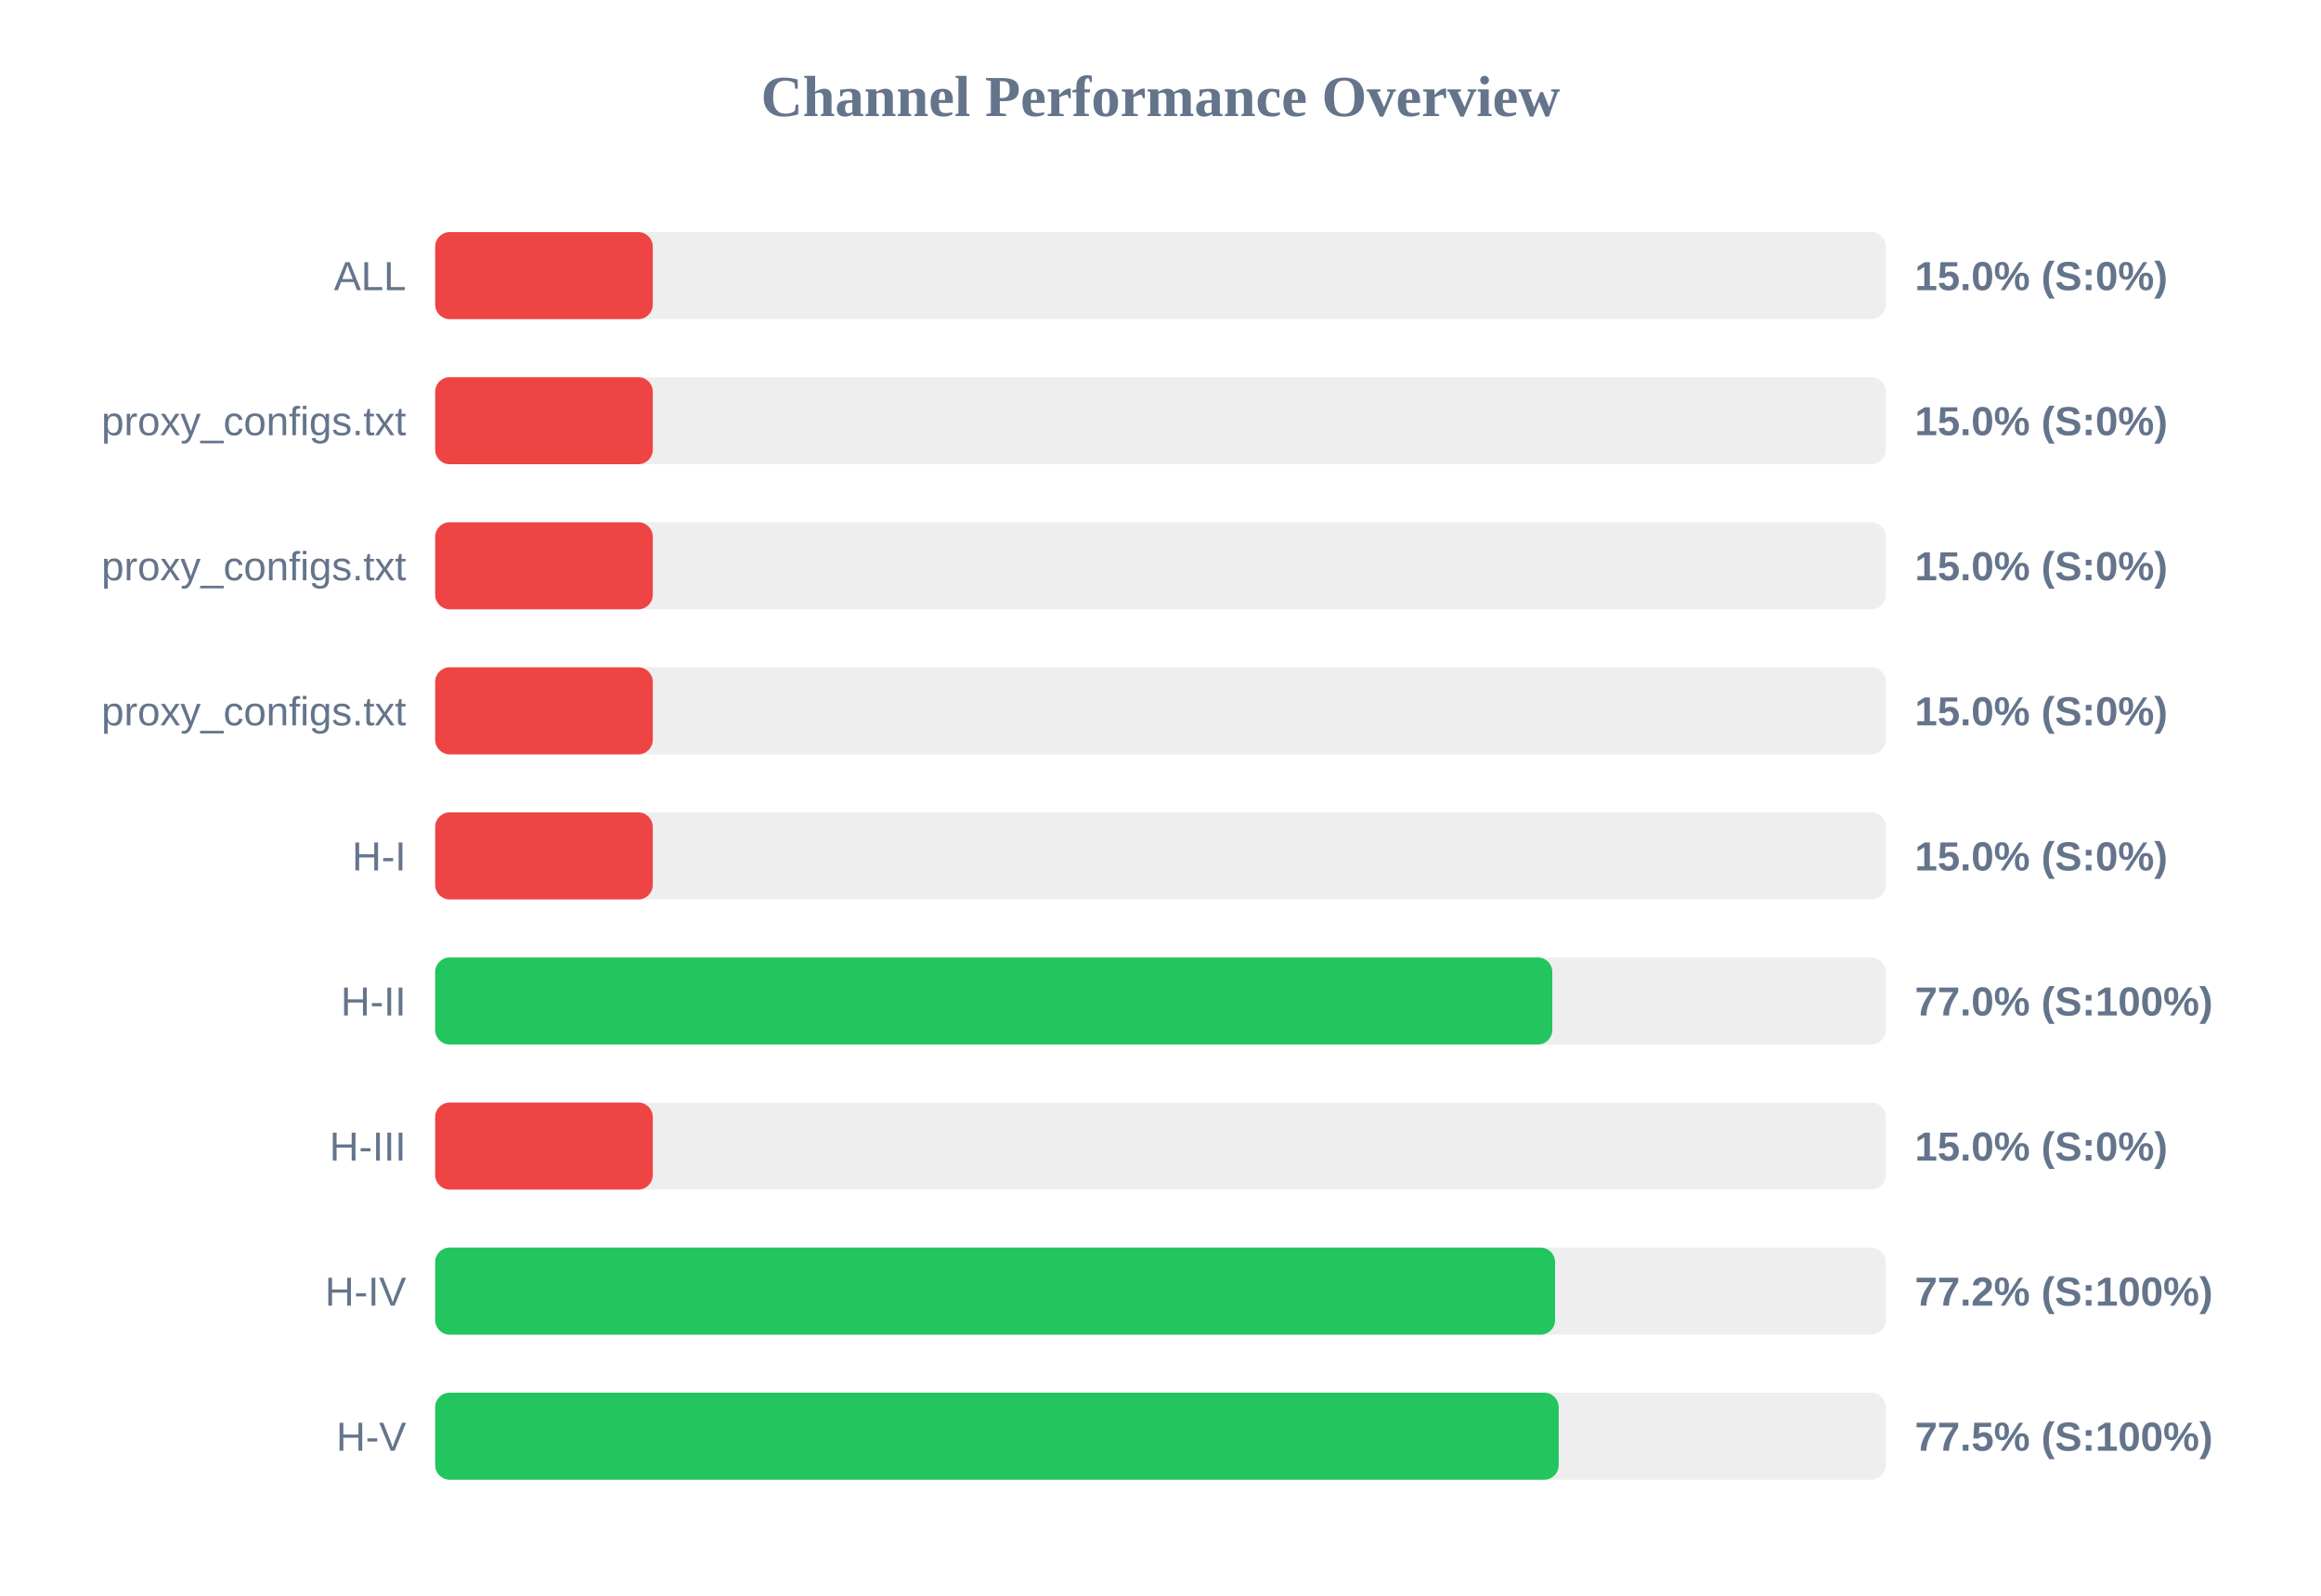
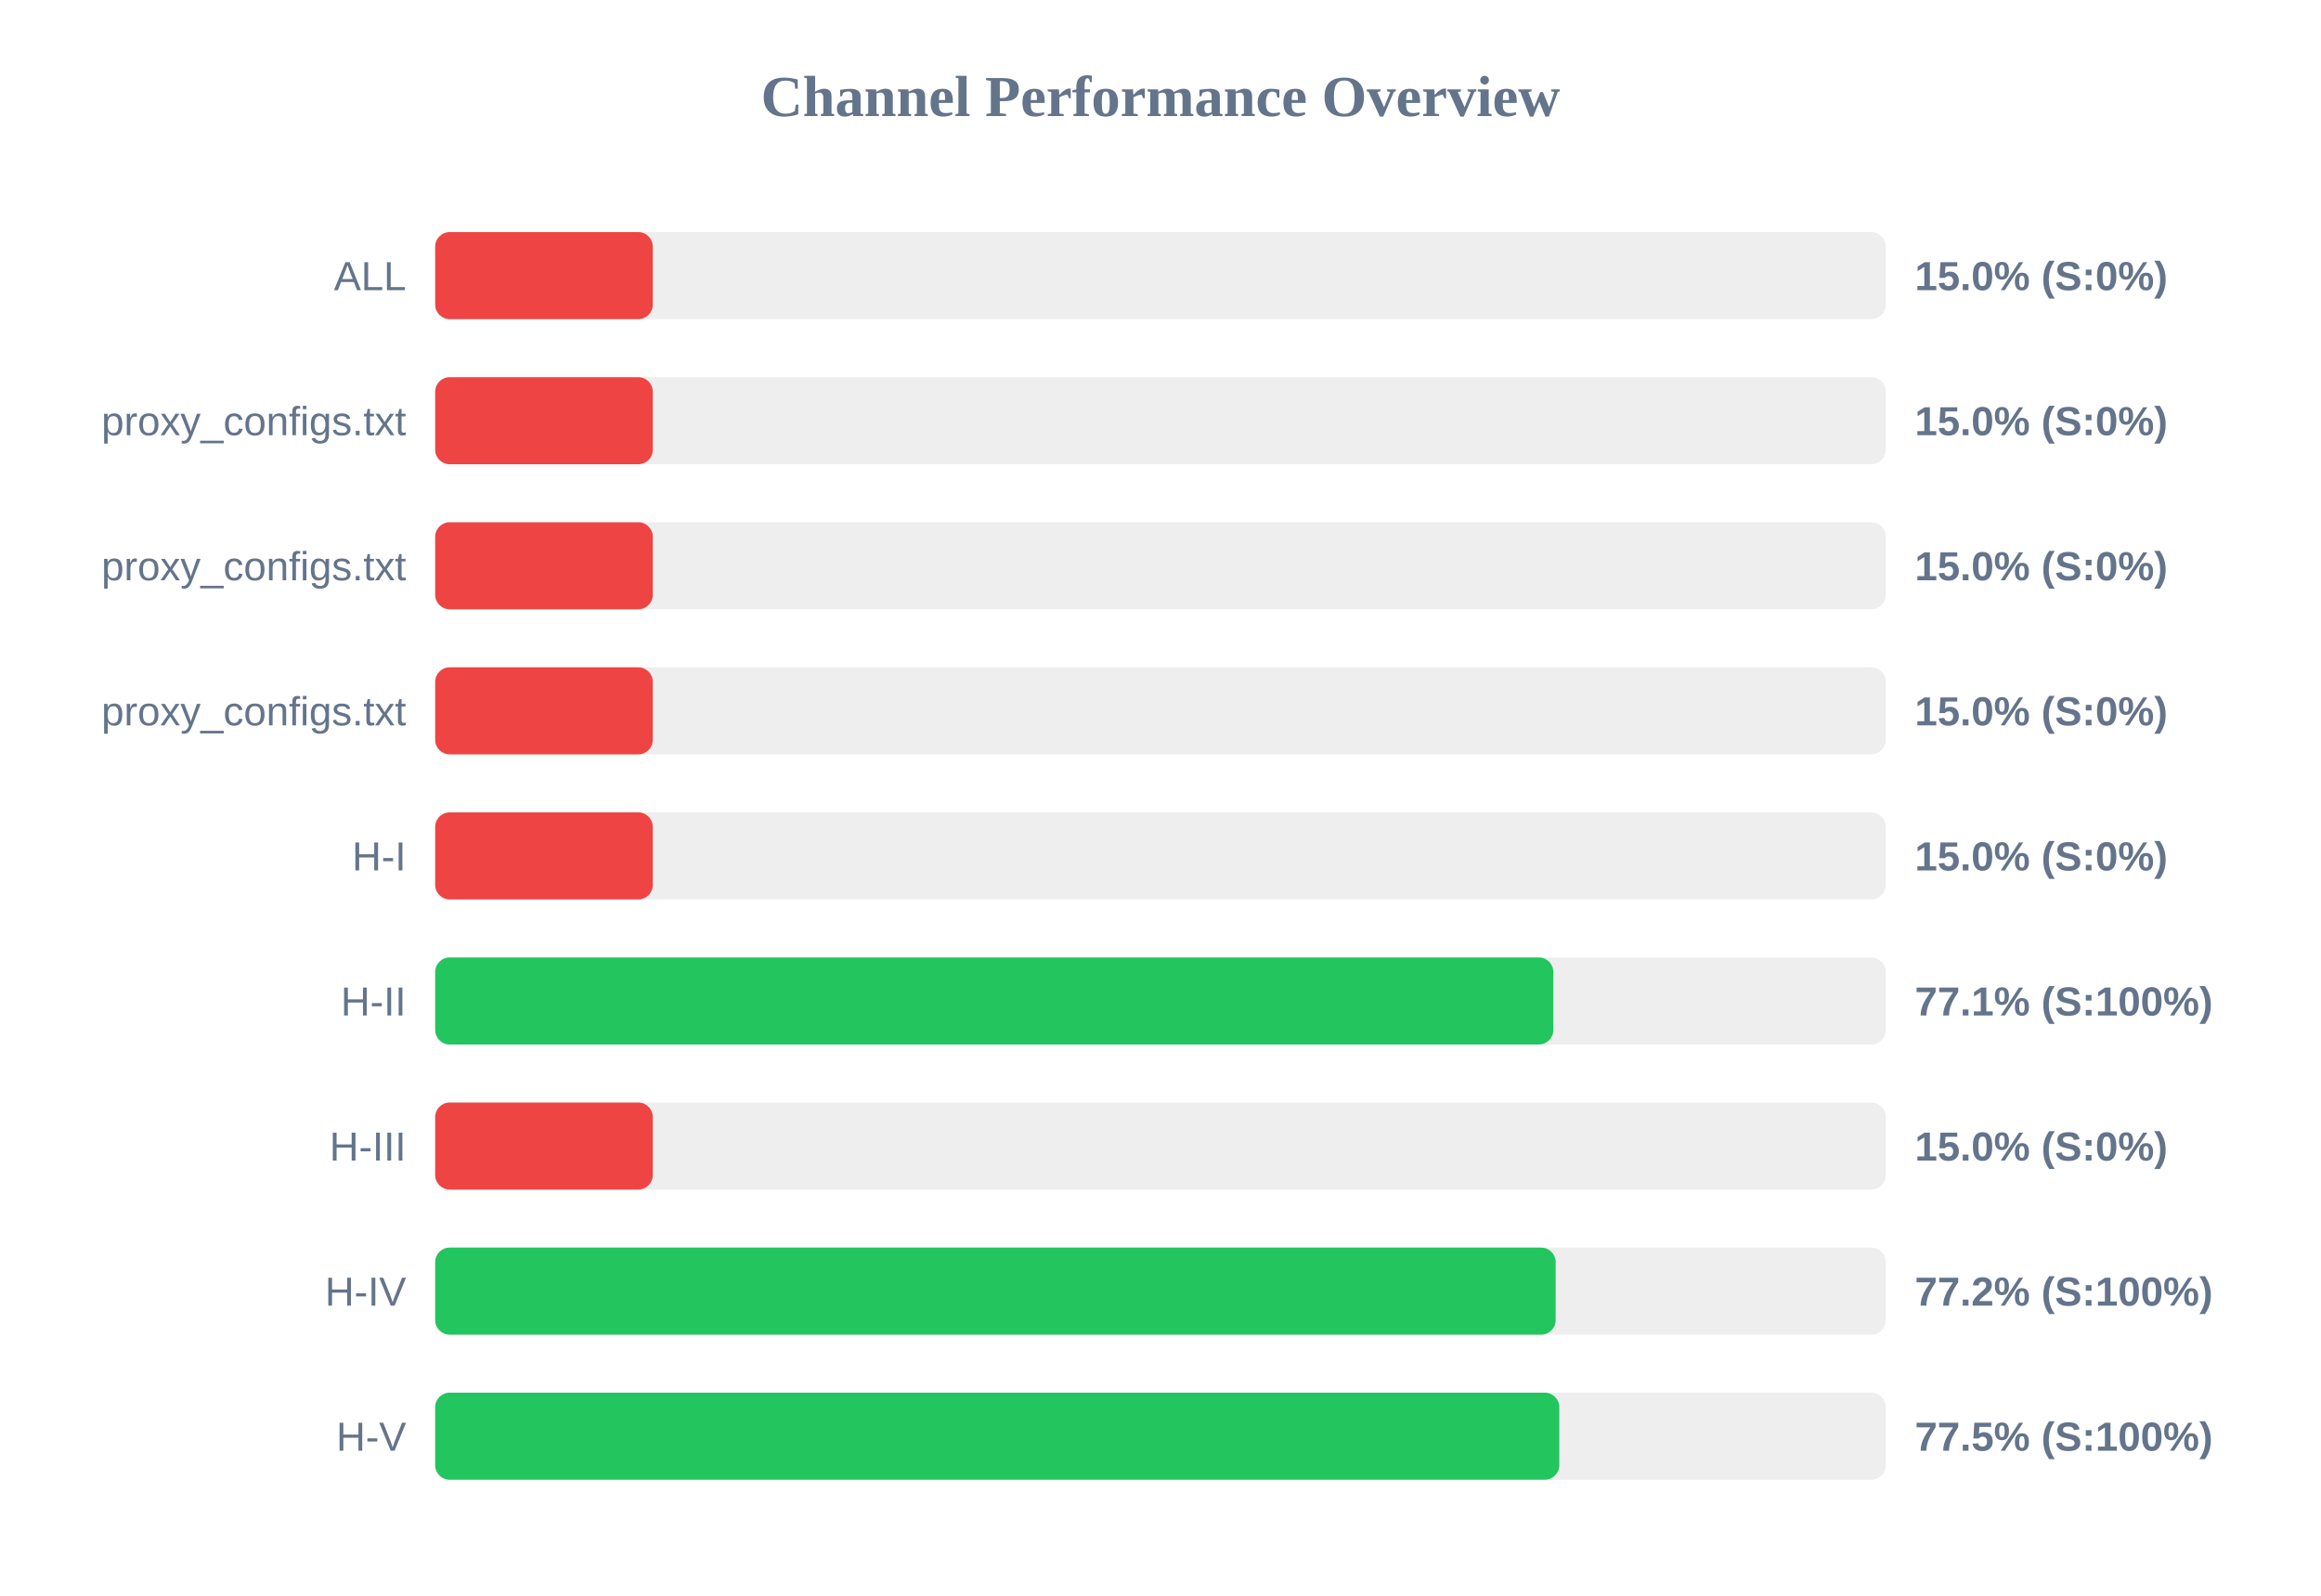
<svg xmlns="http://www.w3.org/2000/svg" width="800" height="550" version="1.1">
  <style>
        .row { font: 14px Arial; fill: #64748b; }
        .score { font: bold 14px Arial; fill: #64748b; }
    </style>
  <text x="400" y="40" text-anchor="middle" font-size="20px" font-weight="bold" fill="#64748b">Channel Performance Overview</text>
  <rect x="150" y="80" width="500" height="30" fill="#eee" rx="5" />
  <rect x="150" y="80" width="75.0" height="30" fill="#ef4444" rx="5" />
  <text x="140" y="100" text-anchor="end" class="row">ALL</text>
  <text x="660" y="100" text-anchor="start" class="score">15.0% (S:0%)</text>
  <rect x="150" y="130" width="500" height="30" fill="#eee" rx="5" />
  <rect x="150" y="130" width="75.0" height="30" fill="#ef4444" rx="5" />
  <text x="140" y="150" text-anchor="end" class="row">proxy_configs.txt</text>
  <text x="660" y="150" text-anchor="start" class="score">15.0% (S:0%)</text>
  <rect x="150" y="180" width="500" height="30" fill="#eee" rx="5" />
  <rect x="150" y="180" width="75.0" height="30" fill="#ef4444" rx="5" />
  <text x="140" y="200" text-anchor="end" class="row">proxy_configs.txt</text>
  <text x="660" y="200" text-anchor="start" class="score">15.0% (S:0%)</text>
  <rect x="150" y="230" width="500" height="30" fill="#eee" rx="5" />
  <rect x="150" y="230" width="75.0" height="30" fill="#ef4444" rx="5" />
  <text x="140" y="250" text-anchor="end" class="row">proxy_configs.txt</text>
  <text x="660" y="250" text-anchor="start" class="score">15.0% (S:0%)</text>
  <rect x="150" y="280" width="500" height="30" fill="#eee" rx="5" />
  <rect x="150" y="280" width="75.0" height="30" fill="#ef4444" rx="5" />
  <text x="140" y="300" text-anchor="end" class="row">H-I</text>
  <text x="660" y="300" text-anchor="start" class="score">15.0% (S:0%)</text>
  <rect x="150" y="330" width="500" height="30" fill="#eee" rx="5" />
-   <rect x="150" y="330" width="385.05" height="30" fill="#22c55e" rx="5" />
+   <rect x="150" y="330" width="385.4" height="30" fill="#22c55e" rx="5" />
  <text x="140" y="350" text-anchor="end" class="row">H-II</text>
-   <text x="660" y="350" text-anchor="start" class="score">77.0% (S:100%)</text>
+   <text x="660" y="350" text-anchor="start" class="score">77.1% (S:100%)</text>
  <rect x="150" y="380" width="500" height="30" fill="#eee" rx="5" />
  <rect x="150" y="380" width="75.0" height="30" fill="#ef4444" rx="5" />
  <text x="140" y="400" text-anchor="end" class="row">H-III</text>
  <text x="660" y="400" text-anchor="start" class="score">15.0% (S:0%)</text>
  <rect x="150" y="430" width="500" height="30" fill="#eee" rx="5" />
-   <rect x="150" y="430" width="386.0" height="30" fill="#22c55e" rx="5" />
+   <rect x="150" y="430" width="386.2" height="30" fill="#22c55e" rx="5" />
  <text x="140" y="450" text-anchor="end" class="row">H-IV</text>
  <text x="660" y="450" text-anchor="start" class="score">77.2% (S:100%)</text>
  <rect x="150" y="480" width="500" height="30" fill="#eee" rx="5" />
-   <rect x="150" y="480" width="387.25" height="30" fill="#22c55e" rx="5" />
+   <rect x="150" y="480" width="387.45" height="30" fill="#22c55e" rx="5" />
  <text x="140" y="500" text-anchor="end" class="row">H-V</text>
  <text x="660" y="500" text-anchor="start" class="score">77.5% (S:100%)</text>
</svg>
